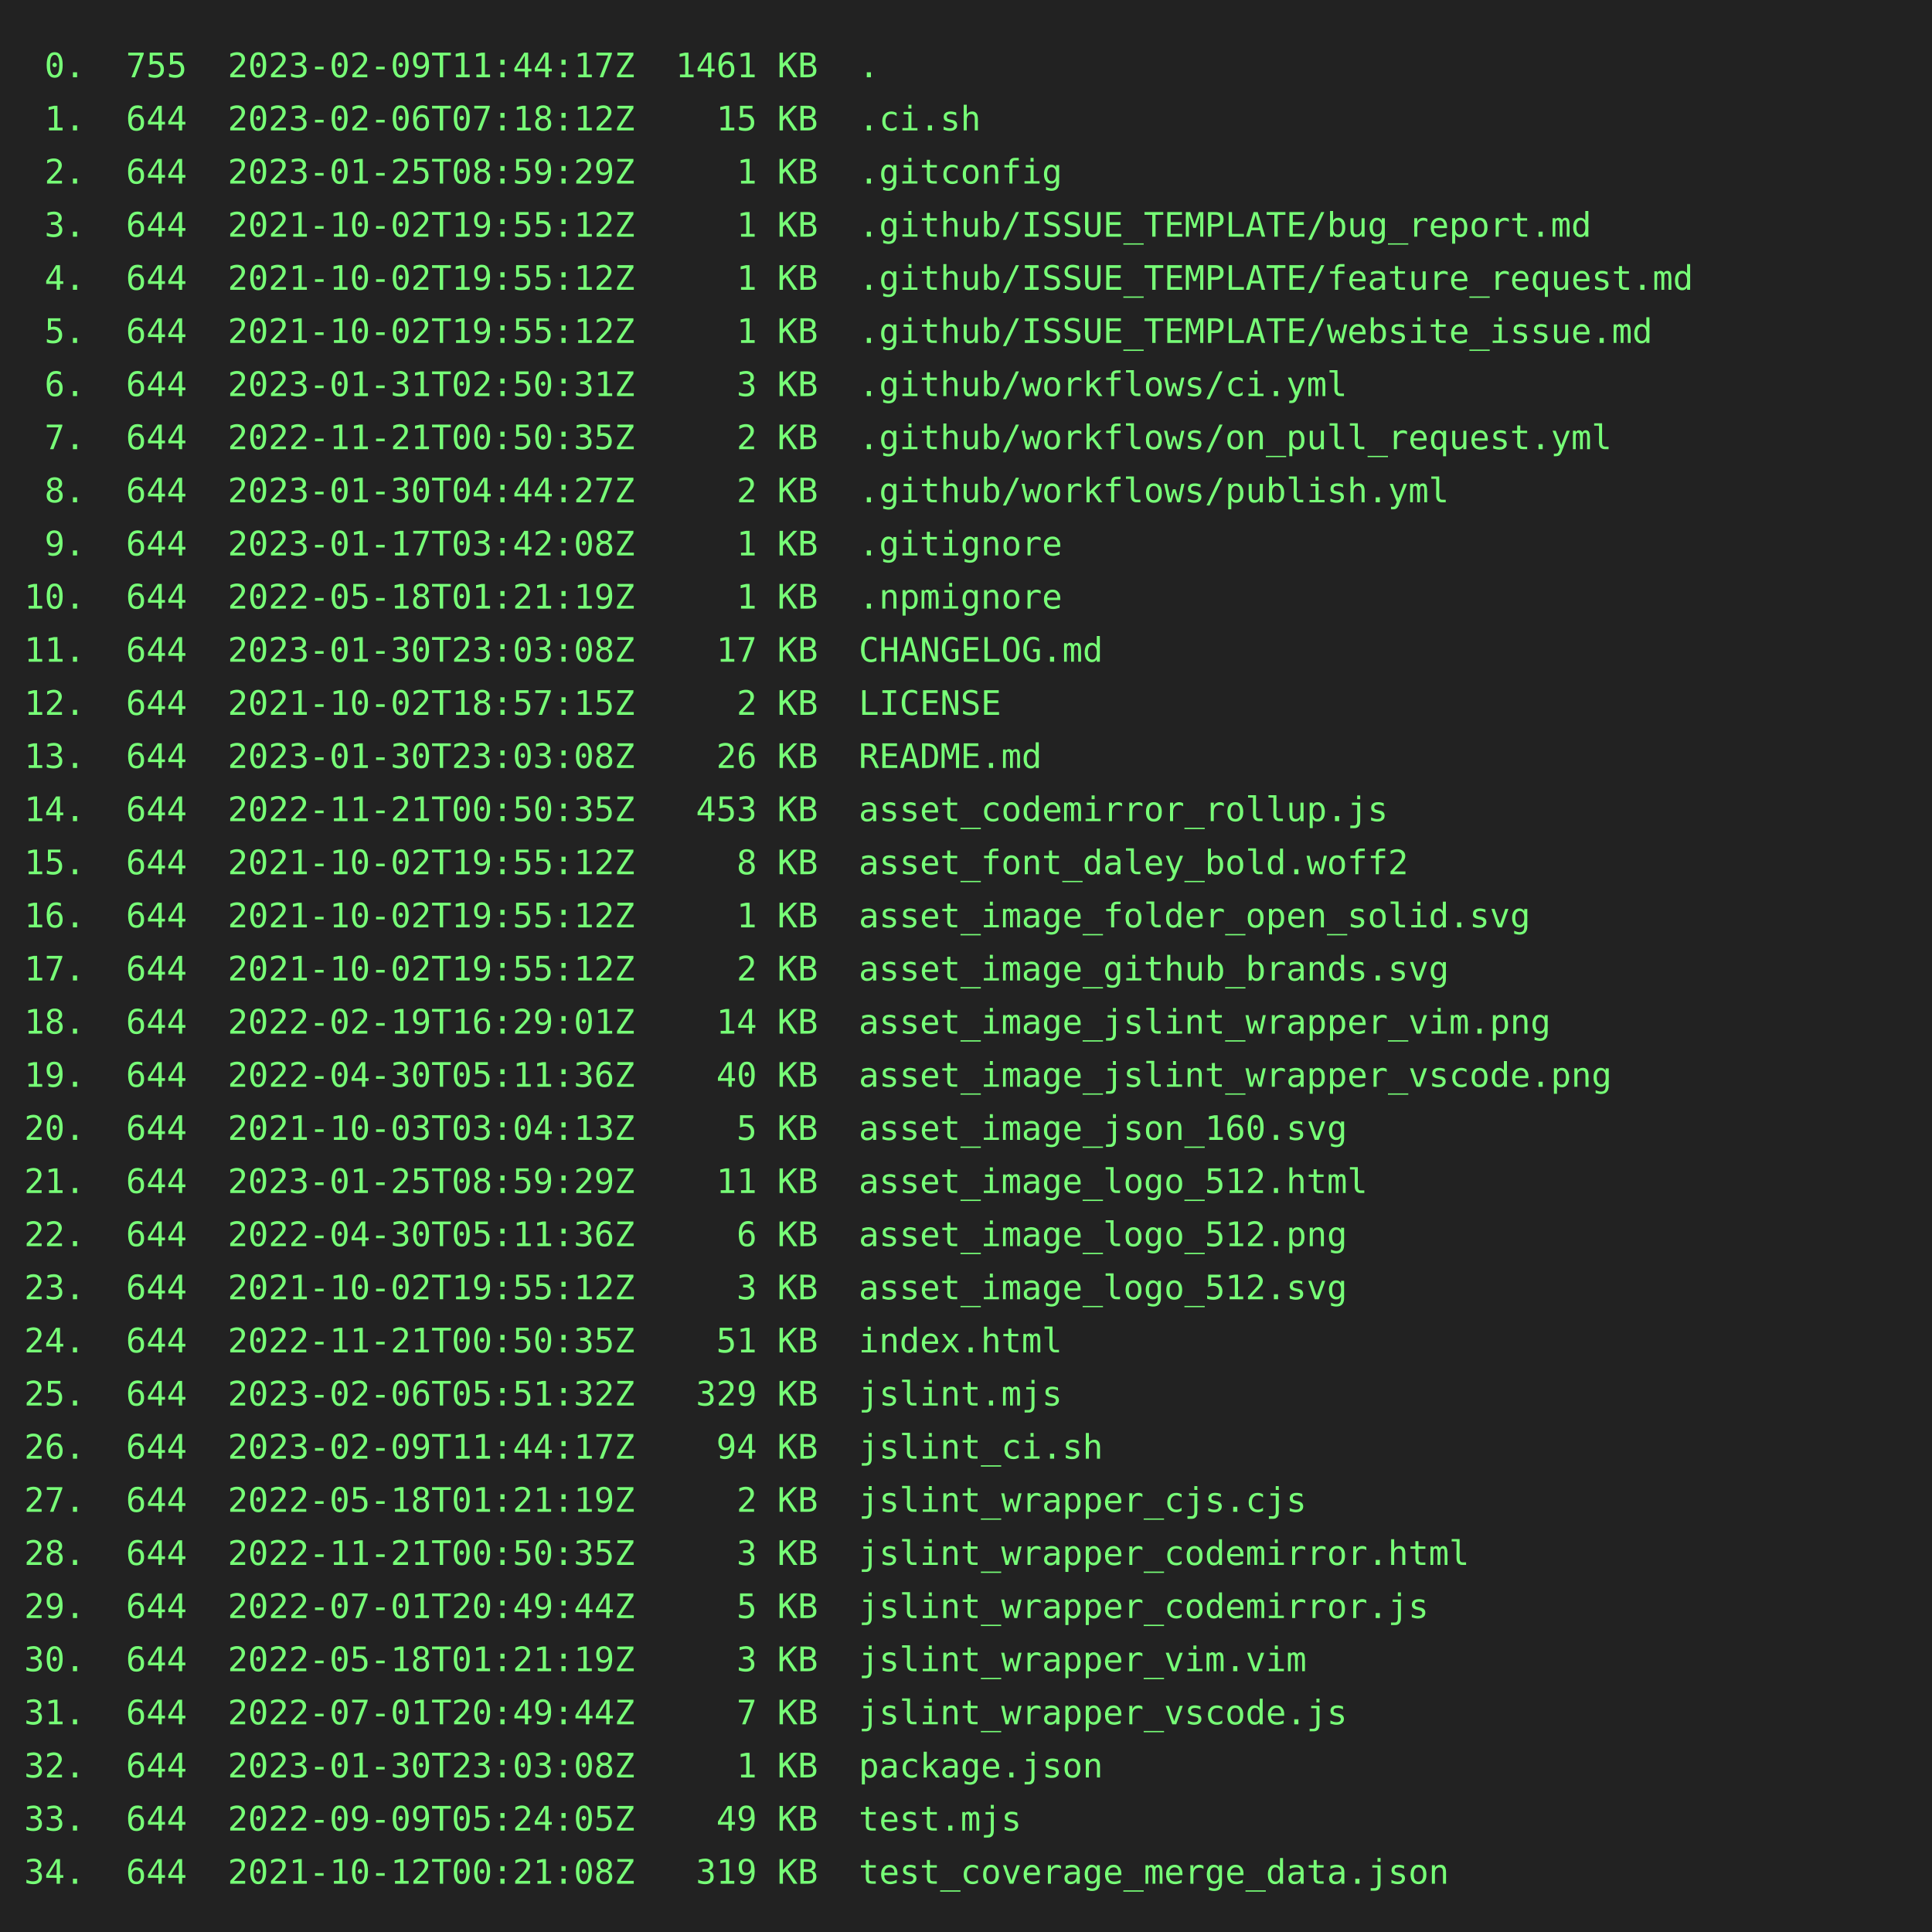
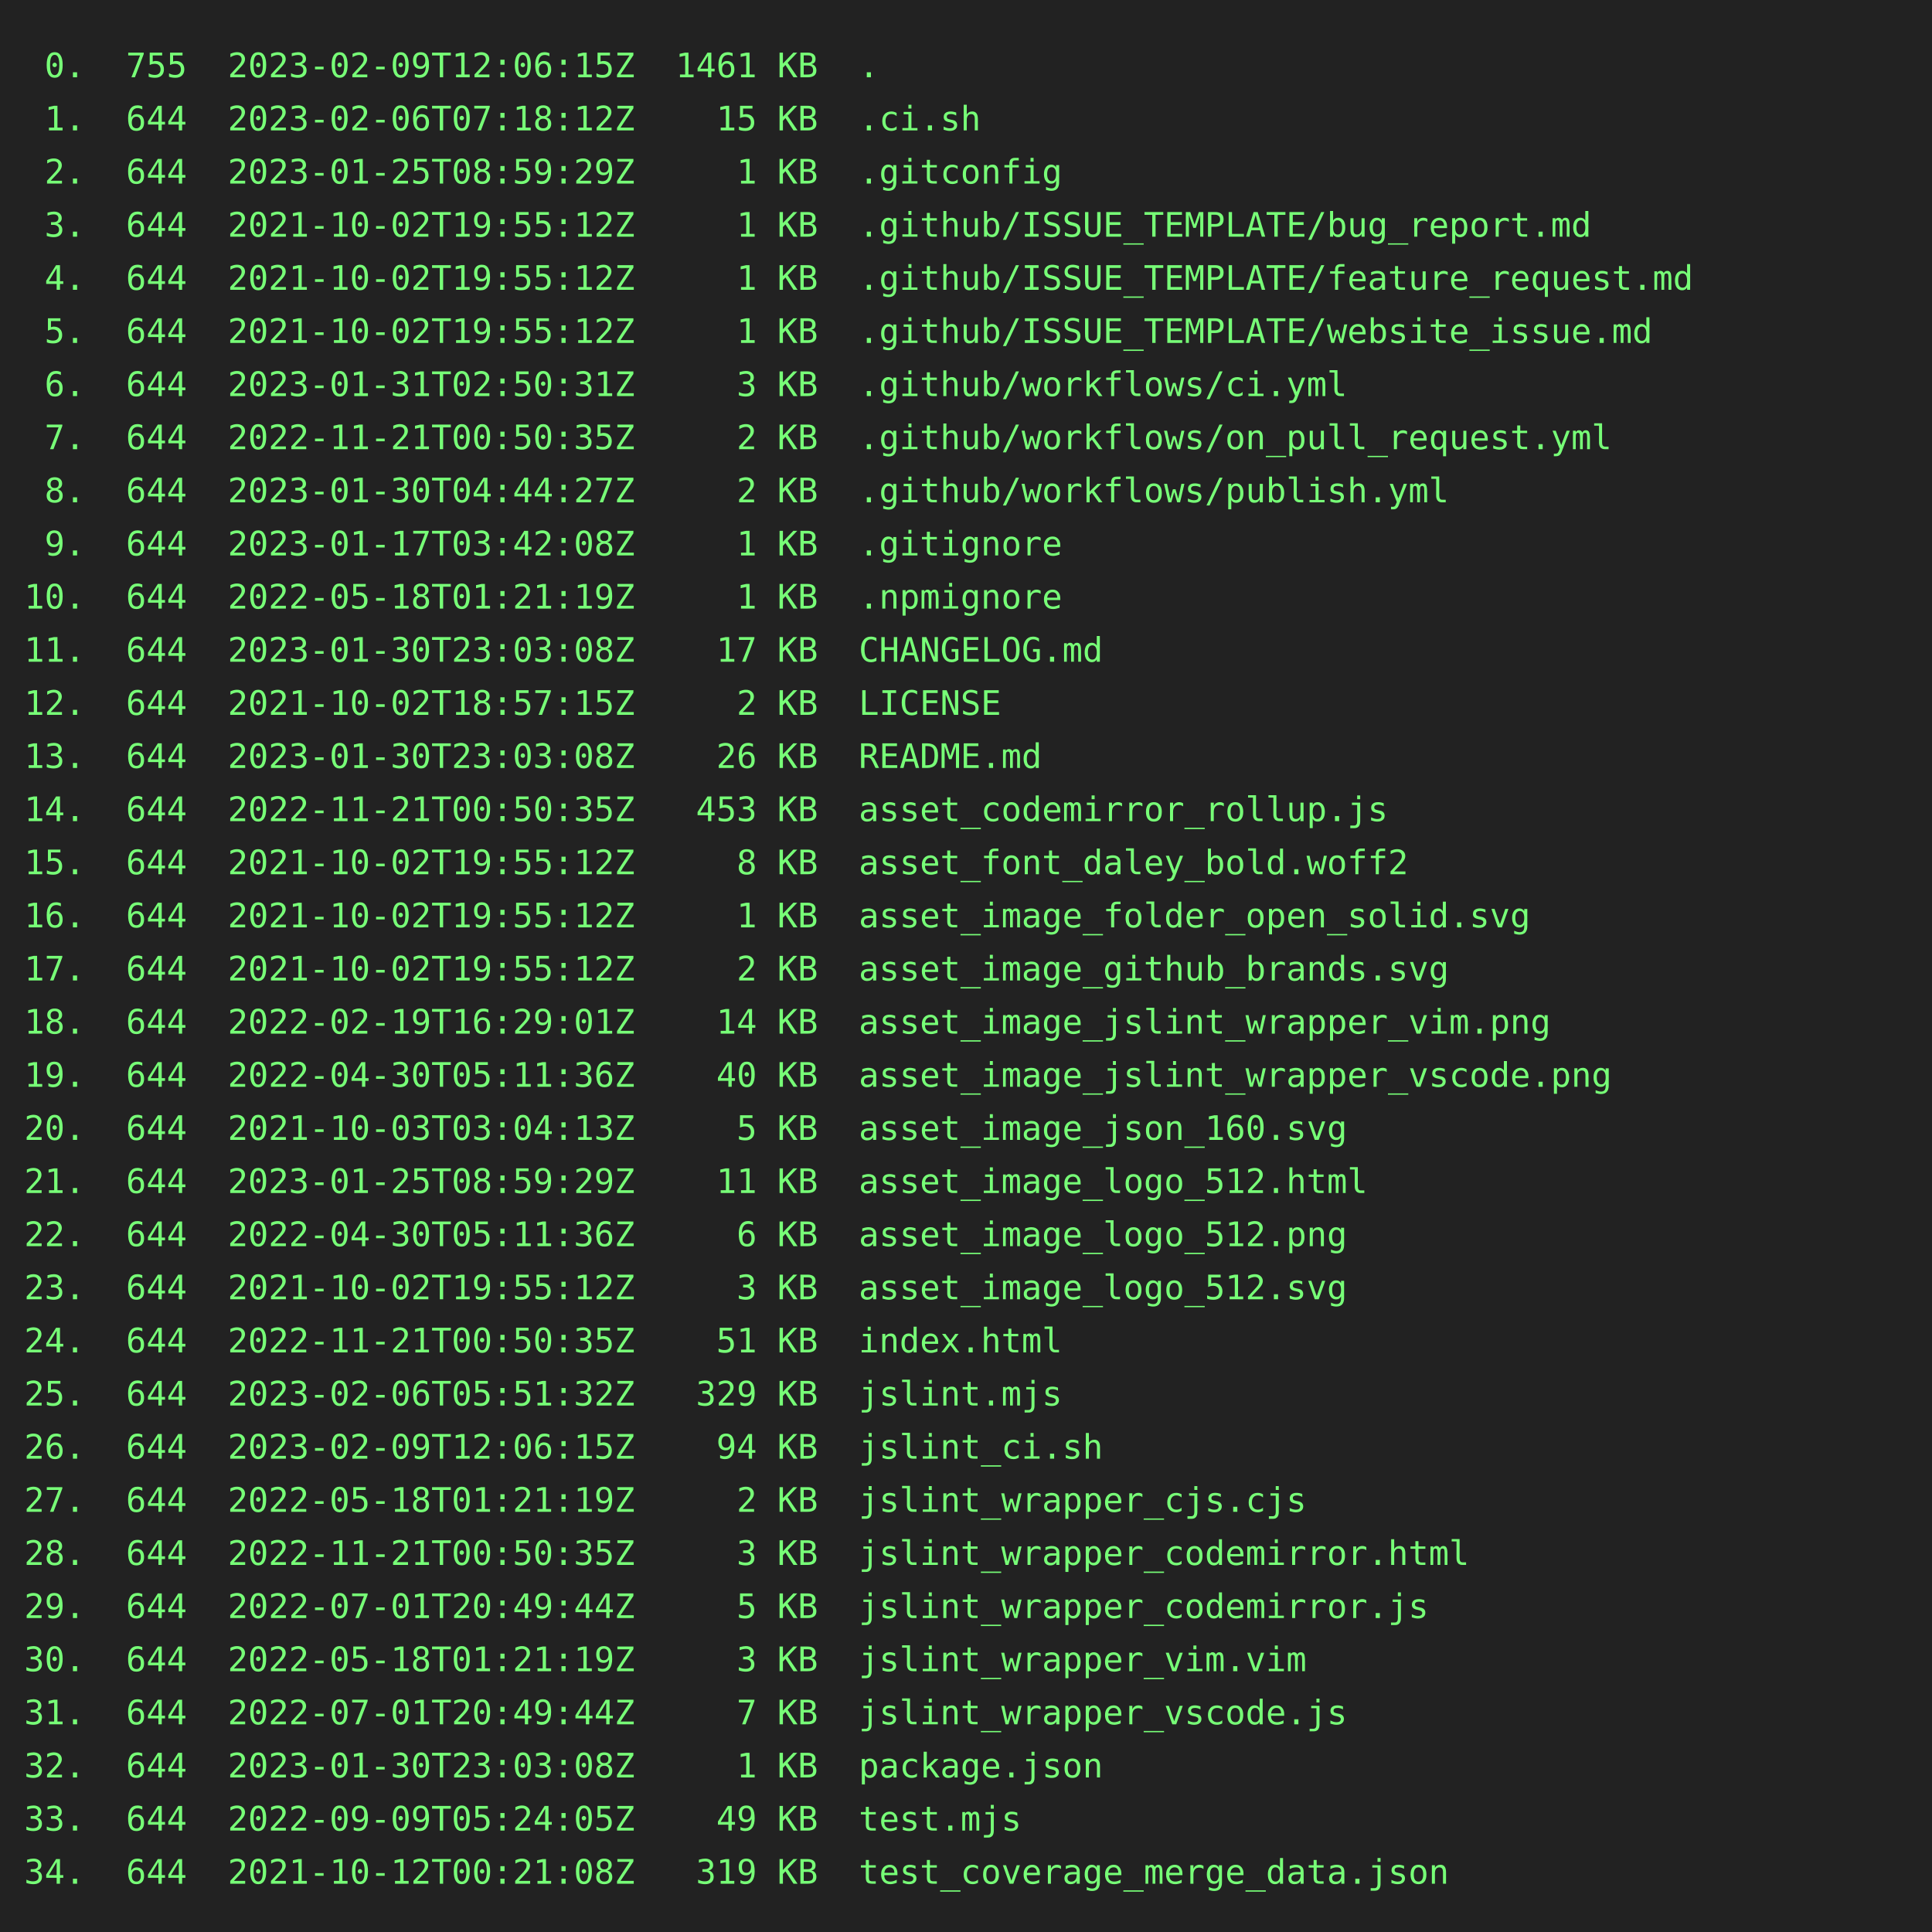
<svg xmlns="http://www.w3.org/2000/svg" height="800" width="800">
  <rect height="800" fill="#222" width="800" />
  <text fill="#7f7" font-family="consolas, menlo, monospace" font-size="14" xml:space="preserve">
-     <tspan lengthAdjust="spacingAndGlyphs" textLength="768" x="10" y="32"> 0.  755  2023-02-09T11:44:17Z  1461 KB  .                                                       </tspan>
+     <tspan lengthAdjust="spacingAndGlyphs" textLength="768" x="10" y="32"> 0.  755  2023-02-09T12:06:15Z  1461 KB  .                                                       </tspan>
    <tspan lengthAdjust="spacingAndGlyphs" textLength="768" x="10" y="54"> 1.  644  2023-02-06T07:18:12Z    15 KB  .ci.sh                                                  </tspan>
    <tspan lengthAdjust="spacingAndGlyphs" textLength="768" x="10" y="76"> 2.  644  2023-01-25T08:59:29Z     1 KB  .gitconfig                                              </tspan>
    <tspan lengthAdjust="spacingAndGlyphs" textLength="768" x="10" y="98"> 3.  644  2021-10-02T19:55:12Z     1 KB  .github/ISSUE_TEMPLATE/bug_report.md                    </tspan>
    <tspan lengthAdjust="spacingAndGlyphs" textLength="768" x="10" y="120"> 4.  644  2021-10-02T19:55:12Z     1 KB  .github/ISSUE_TEMPLATE/feature_request.md               </tspan>
    <tspan lengthAdjust="spacingAndGlyphs" textLength="768" x="10" y="142"> 5.  644  2021-10-02T19:55:12Z     1 KB  .github/ISSUE_TEMPLATE/website_issue.md                 </tspan>
    <tspan lengthAdjust="spacingAndGlyphs" textLength="768" x="10" y="164"> 6.  644  2023-01-31T02:50:31Z     3 KB  .github/workflows/ci.yml                                </tspan>
    <tspan lengthAdjust="spacingAndGlyphs" textLength="768" x="10" y="186"> 7.  644  2022-11-21T00:50:35Z     2 KB  .github/workflows/on_pull_request.yml                   </tspan>
    <tspan lengthAdjust="spacingAndGlyphs" textLength="768" x="10" y="208"> 8.  644  2023-01-30T04:44:27Z     2 KB  .github/workflows/publish.yml                           </tspan>
    <tspan lengthAdjust="spacingAndGlyphs" textLength="768" x="10" y="230"> 9.  644  2023-01-17T03:42:08Z     1 KB  .gitignore                                              </tspan>
    <tspan lengthAdjust="spacingAndGlyphs" textLength="768" x="10" y="252">10.  644  2022-05-18T01:21:19Z     1 KB  .npmignore                                              </tspan>
    <tspan lengthAdjust="spacingAndGlyphs" textLength="768" x="10" y="274">11.  644  2023-01-30T23:03:08Z    17 KB  CHANGELOG.md                                            </tspan>
    <tspan lengthAdjust="spacingAndGlyphs" textLength="768" x="10" y="296">12.  644  2021-10-02T18:57:15Z     2 KB  LICENSE                                                 </tspan>
    <tspan lengthAdjust="spacingAndGlyphs" textLength="768" x="10" y="318">13.  644  2023-01-30T23:03:08Z    26 KB  README.md                                               </tspan>
    <tspan lengthAdjust="spacingAndGlyphs" textLength="768" x="10" y="340">14.  644  2022-11-21T00:50:35Z   453 KB  asset_codemirror_rollup.js                              </tspan>
    <tspan lengthAdjust="spacingAndGlyphs" textLength="768" x="10" y="362">15.  644  2021-10-02T19:55:12Z     8 KB  asset_font_daley_bold.woff2                             </tspan>
    <tspan lengthAdjust="spacingAndGlyphs" textLength="768" x="10" y="384">16.  644  2021-10-02T19:55:12Z     1 KB  asset_image_folder_open_solid.svg                       </tspan>
    <tspan lengthAdjust="spacingAndGlyphs" textLength="768" x="10" y="406">17.  644  2021-10-02T19:55:12Z     2 KB  asset_image_github_brands.svg                           </tspan>
    <tspan lengthAdjust="spacingAndGlyphs" textLength="768" x="10" y="428">18.  644  2022-02-19T16:29:01Z    14 KB  asset_image_jslint_wrapper_vim.png                      </tspan>
    <tspan lengthAdjust="spacingAndGlyphs" textLength="768" x="10" y="450">19.  644  2022-04-30T05:11:36Z    40 KB  asset_image_jslint_wrapper_vscode.png                   </tspan>
    <tspan lengthAdjust="spacingAndGlyphs" textLength="768" x="10" y="472">20.  644  2021-10-03T03:04:13Z     5 KB  asset_image_json_160.svg                                </tspan>
    <tspan lengthAdjust="spacingAndGlyphs" textLength="768" x="10" y="494">21.  644  2023-01-25T08:59:29Z    11 KB  asset_image_logo_512.html                               </tspan>
    <tspan lengthAdjust="spacingAndGlyphs" textLength="768" x="10" y="516">22.  644  2022-04-30T05:11:36Z     6 KB  asset_image_logo_512.png                                </tspan>
    <tspan lengthAdjust="spacingAndGlyphs" textLength="768" x="10" y="538">23.  644  2021-10-02T19:55:12Z     3 KB  asset_image_logo_512.svg                                </tspan>
    <tspan lengthAdjust="spacingAndGlyphs" textLength="768" x="10" y="560">24.  644  2022-11-21T00:50:35Z    51 KB  index.html                                              </tspan>
    <tspan lengthAdjust="spacingAndGlyphs" textLength="768" x="10" y="582">25.  644  2023-02-06T05:51:32Z   329 KB  jslint.mjs                                              </tspan>
-     <tspan lengthAdjust="spacingAndGlyphs" textLength="768" x="10" y="604">26.  644  2023-02-09T11:44:17Z    94 KB  jslint_ci.sh                                            </tspan>
+     <tspan lengthAdjust="spacingAndGlyphs" textLength="768" x="10" y="604">26.  644  2023-02-09T12:06:15Z    94 KB  jslint_ci.sh                                            </tspan>
    <tspan lengthAdjust="spacingAndGlyphs" textLength="768" x="10" y="626">27.  644  2022-05-18T01:21:19Z     2 KB  jslint_wrapper_cjs.cjs                                  </tspan>
    <tspan lengthAdjust="spacingAndGlyphs" textLength="768" x="10" y="648">28.  644  2022-11-21T00:50:35Z     3 KB  jslint_wrapper_codemirror.html                          </tspan>
    <tspan lengthAdjust="spacingAndGlyphs" textLength="768" x="10" y="670">29.  644  2022-07-01T20:49:44Z     5 KB  jslint_wrapper_codemirror.js                            </tspan>
    <tspan lengthAdjust="spacingAndGlyphs" textLength="768" x="10" y="692">30.  644  2022-05-18T01:21:19Z     3 KB  jslint_wrapper_vim.vim                                  </tspan>
    <tspan lengthAdjust="spacingAndGlyphs" textLength="768" x="10" y="714">31.  644  2022-07-01T20:49:44Z     7 KB  jslint_wrapper_vscode.js                                </tspan>
    <tspan lengthAdjust="spacingAndGlyphs" textLength="768" x="10" y="736">32.  644  2023-01-30T23:03:08Z     1 KB  package.json                                            </tspan>
    <tspan lengthAdjust="spacingAndGlyphs" textLength="768" x="10" y="758">33.  644  2022-09-09T05:24:05Z    49 KB  test.mjs                                                </tspan>
    <tspan lengthAdjust="spacingAndGlyphs" textLength="768" x="10" y="780">34.  644  2021-10-12T00:21:08Z   319 KB  test_coverage_merge_data.json                           </tspan>
  </text>
</svg>
